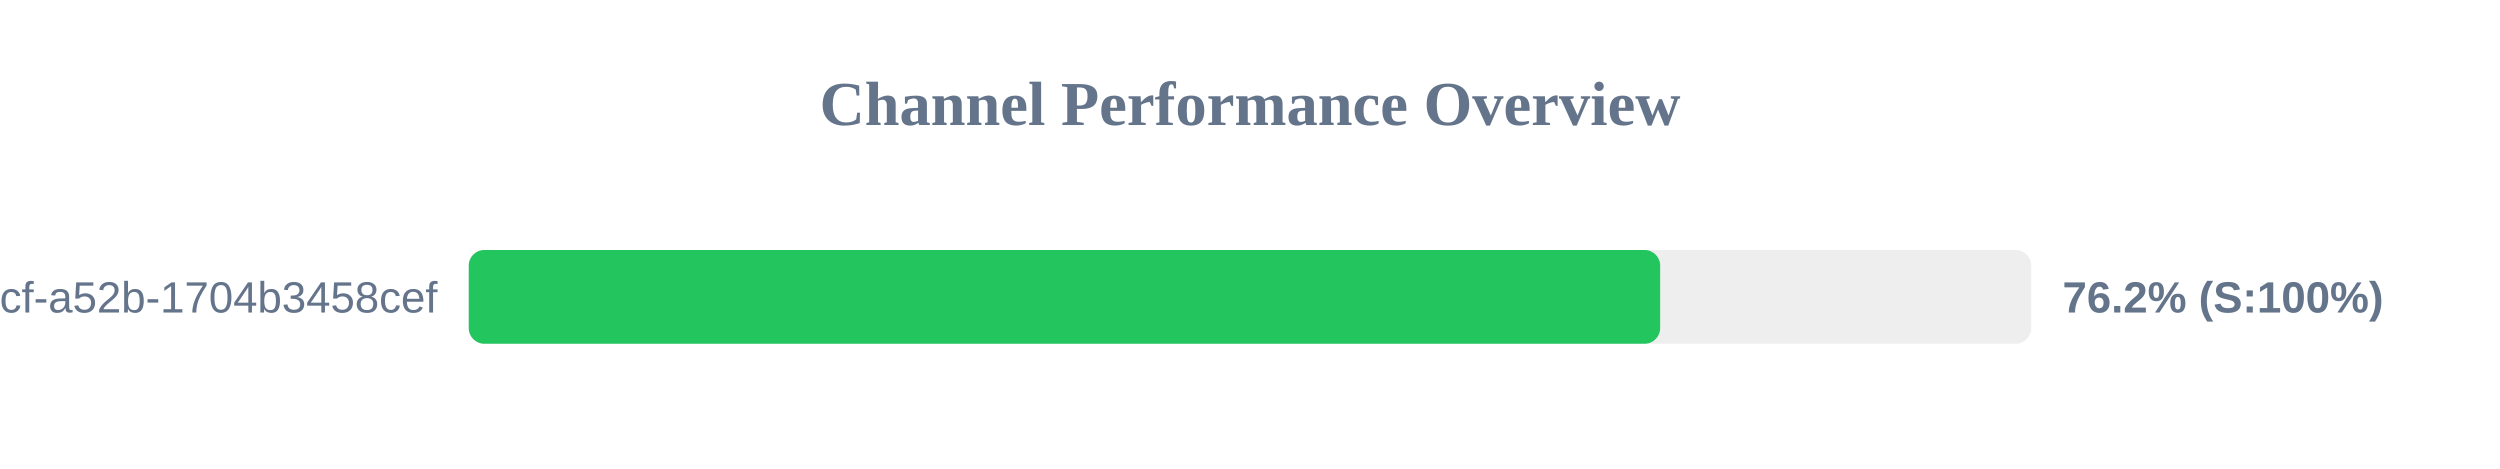
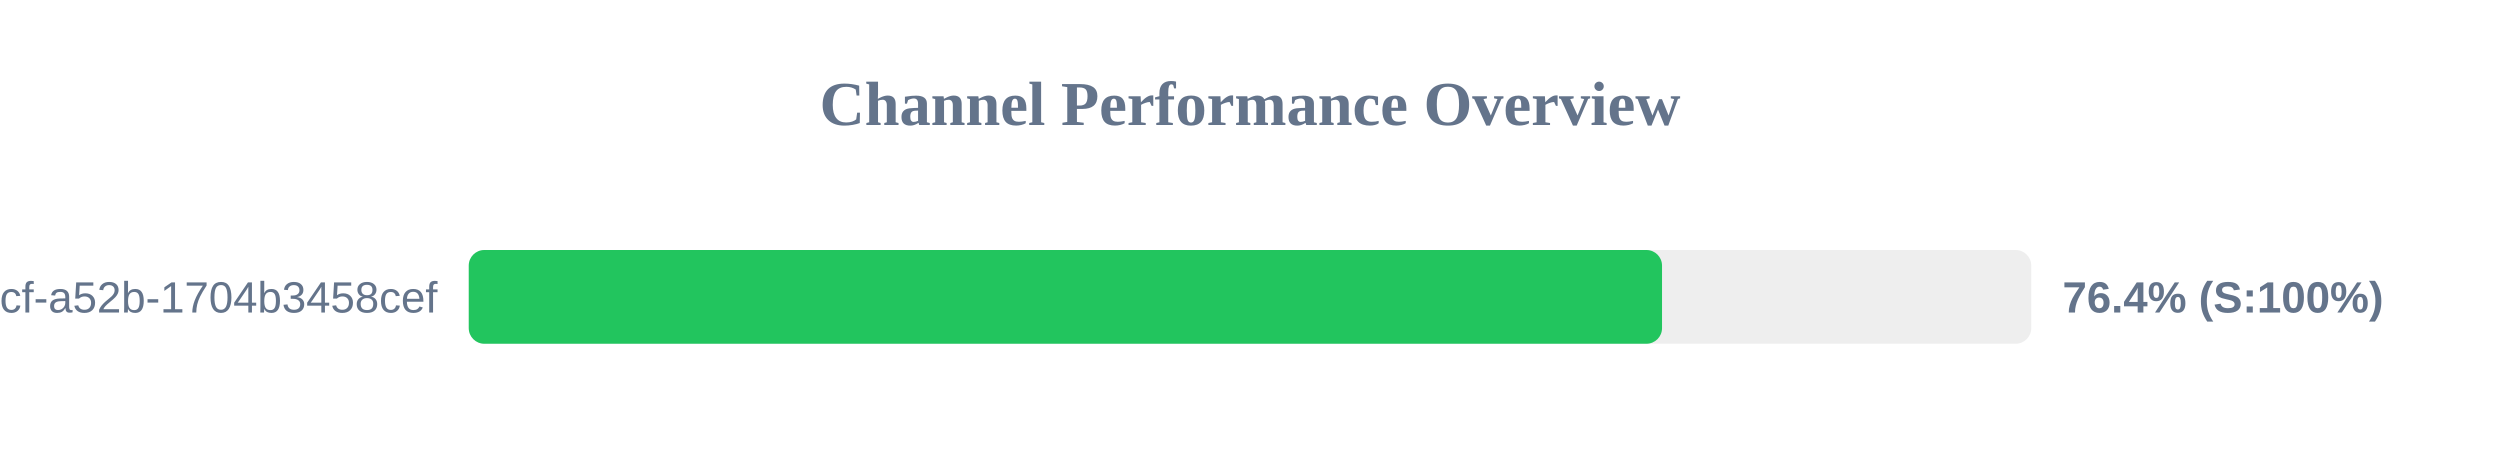
<svg xmlns="http://www.w3.org/2000/svg" width="800" height="150" version="1.1">
  <style>
        .row { font: 14px Arial; fill: #64748b; }
        .score { font: bold 14px Arial; fill: #64748b; }
    </style>
  <text x="400" y="40" text-anchor="middle" font-size="20px" font-weight="bold" fill="#64748b">Channel Performance Overview</text>
  <rect x="150" y="80" width="500" height="30" fill="#eee" rx="5" />
-   <rect x="150" y="80" width="381.25" height="30" fill="#22c55e" rx="5" />
+   <rect x="150" y="80" width="381.85" height="30" fill="#22c55e" rx="5" />
  <text x="140" y="100" text-anchor="end" class="row">?uuid=0cb527d9-6117-4bcf-a52b-1704b3458cef</text>
-   <text x="660" y="100" text-anchor="start" class="score">76.2% (S:100%)</text>
+   <text x="660" y="100" text-anchor="start" class="score">76.4% (S:100%)</text>
</svg>
